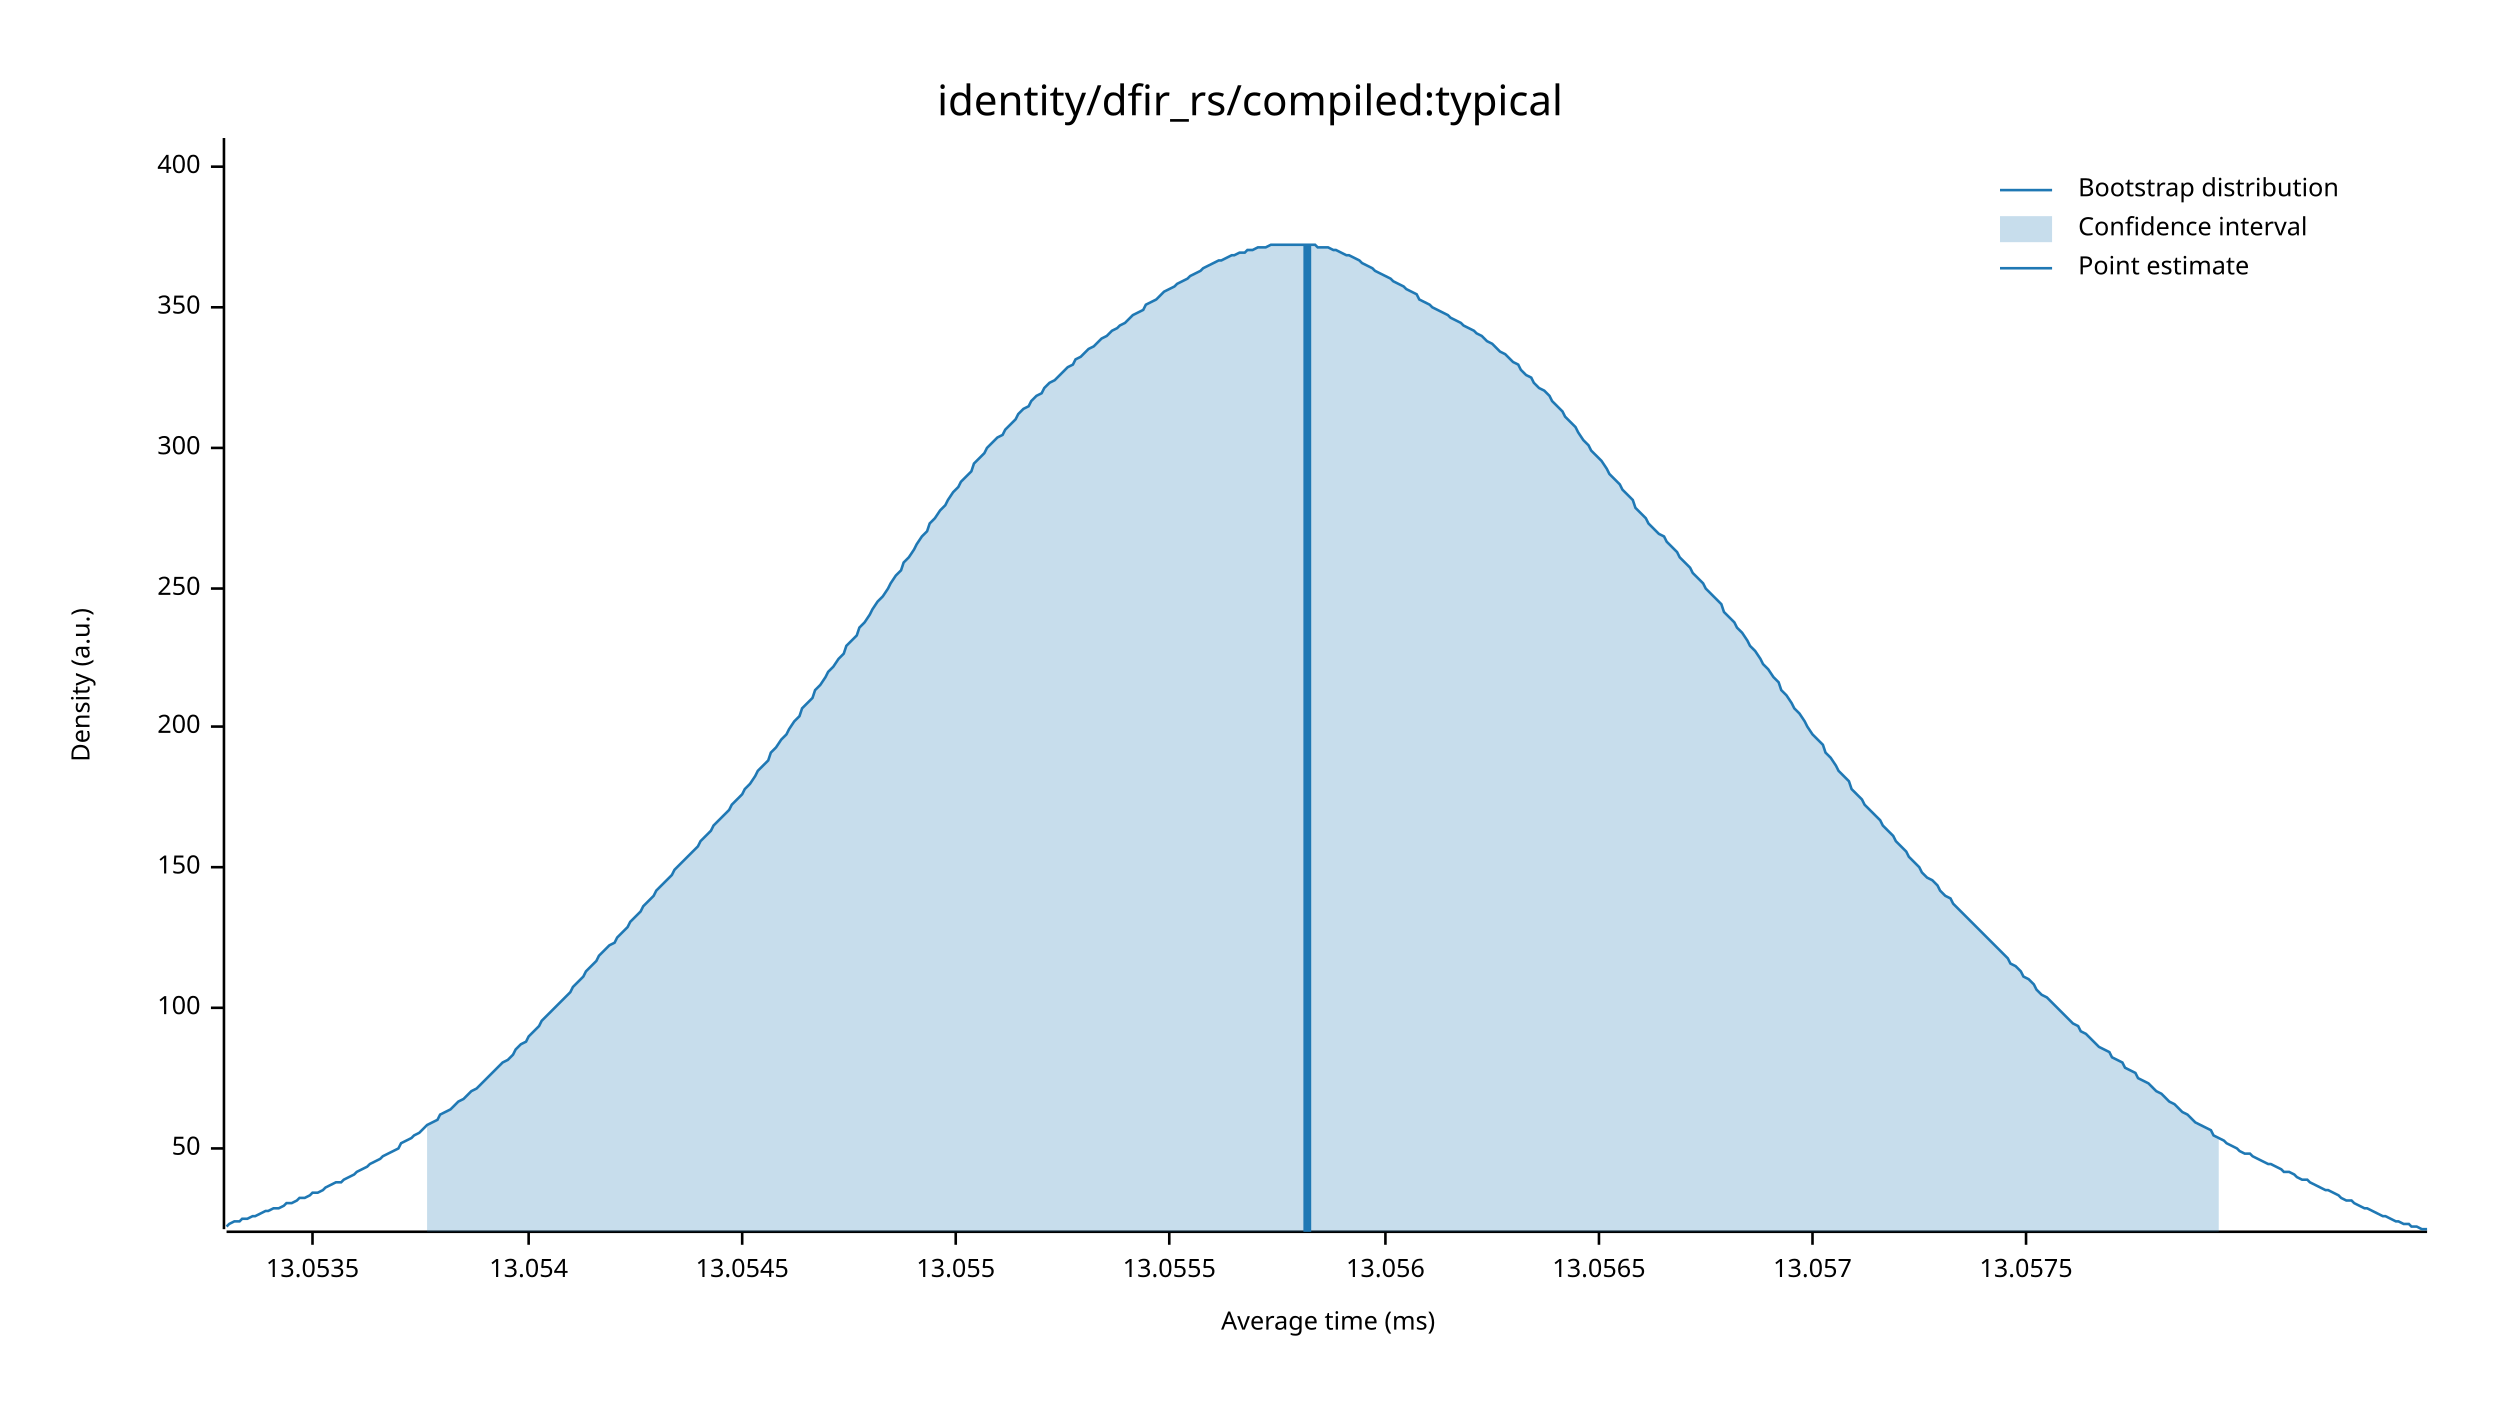
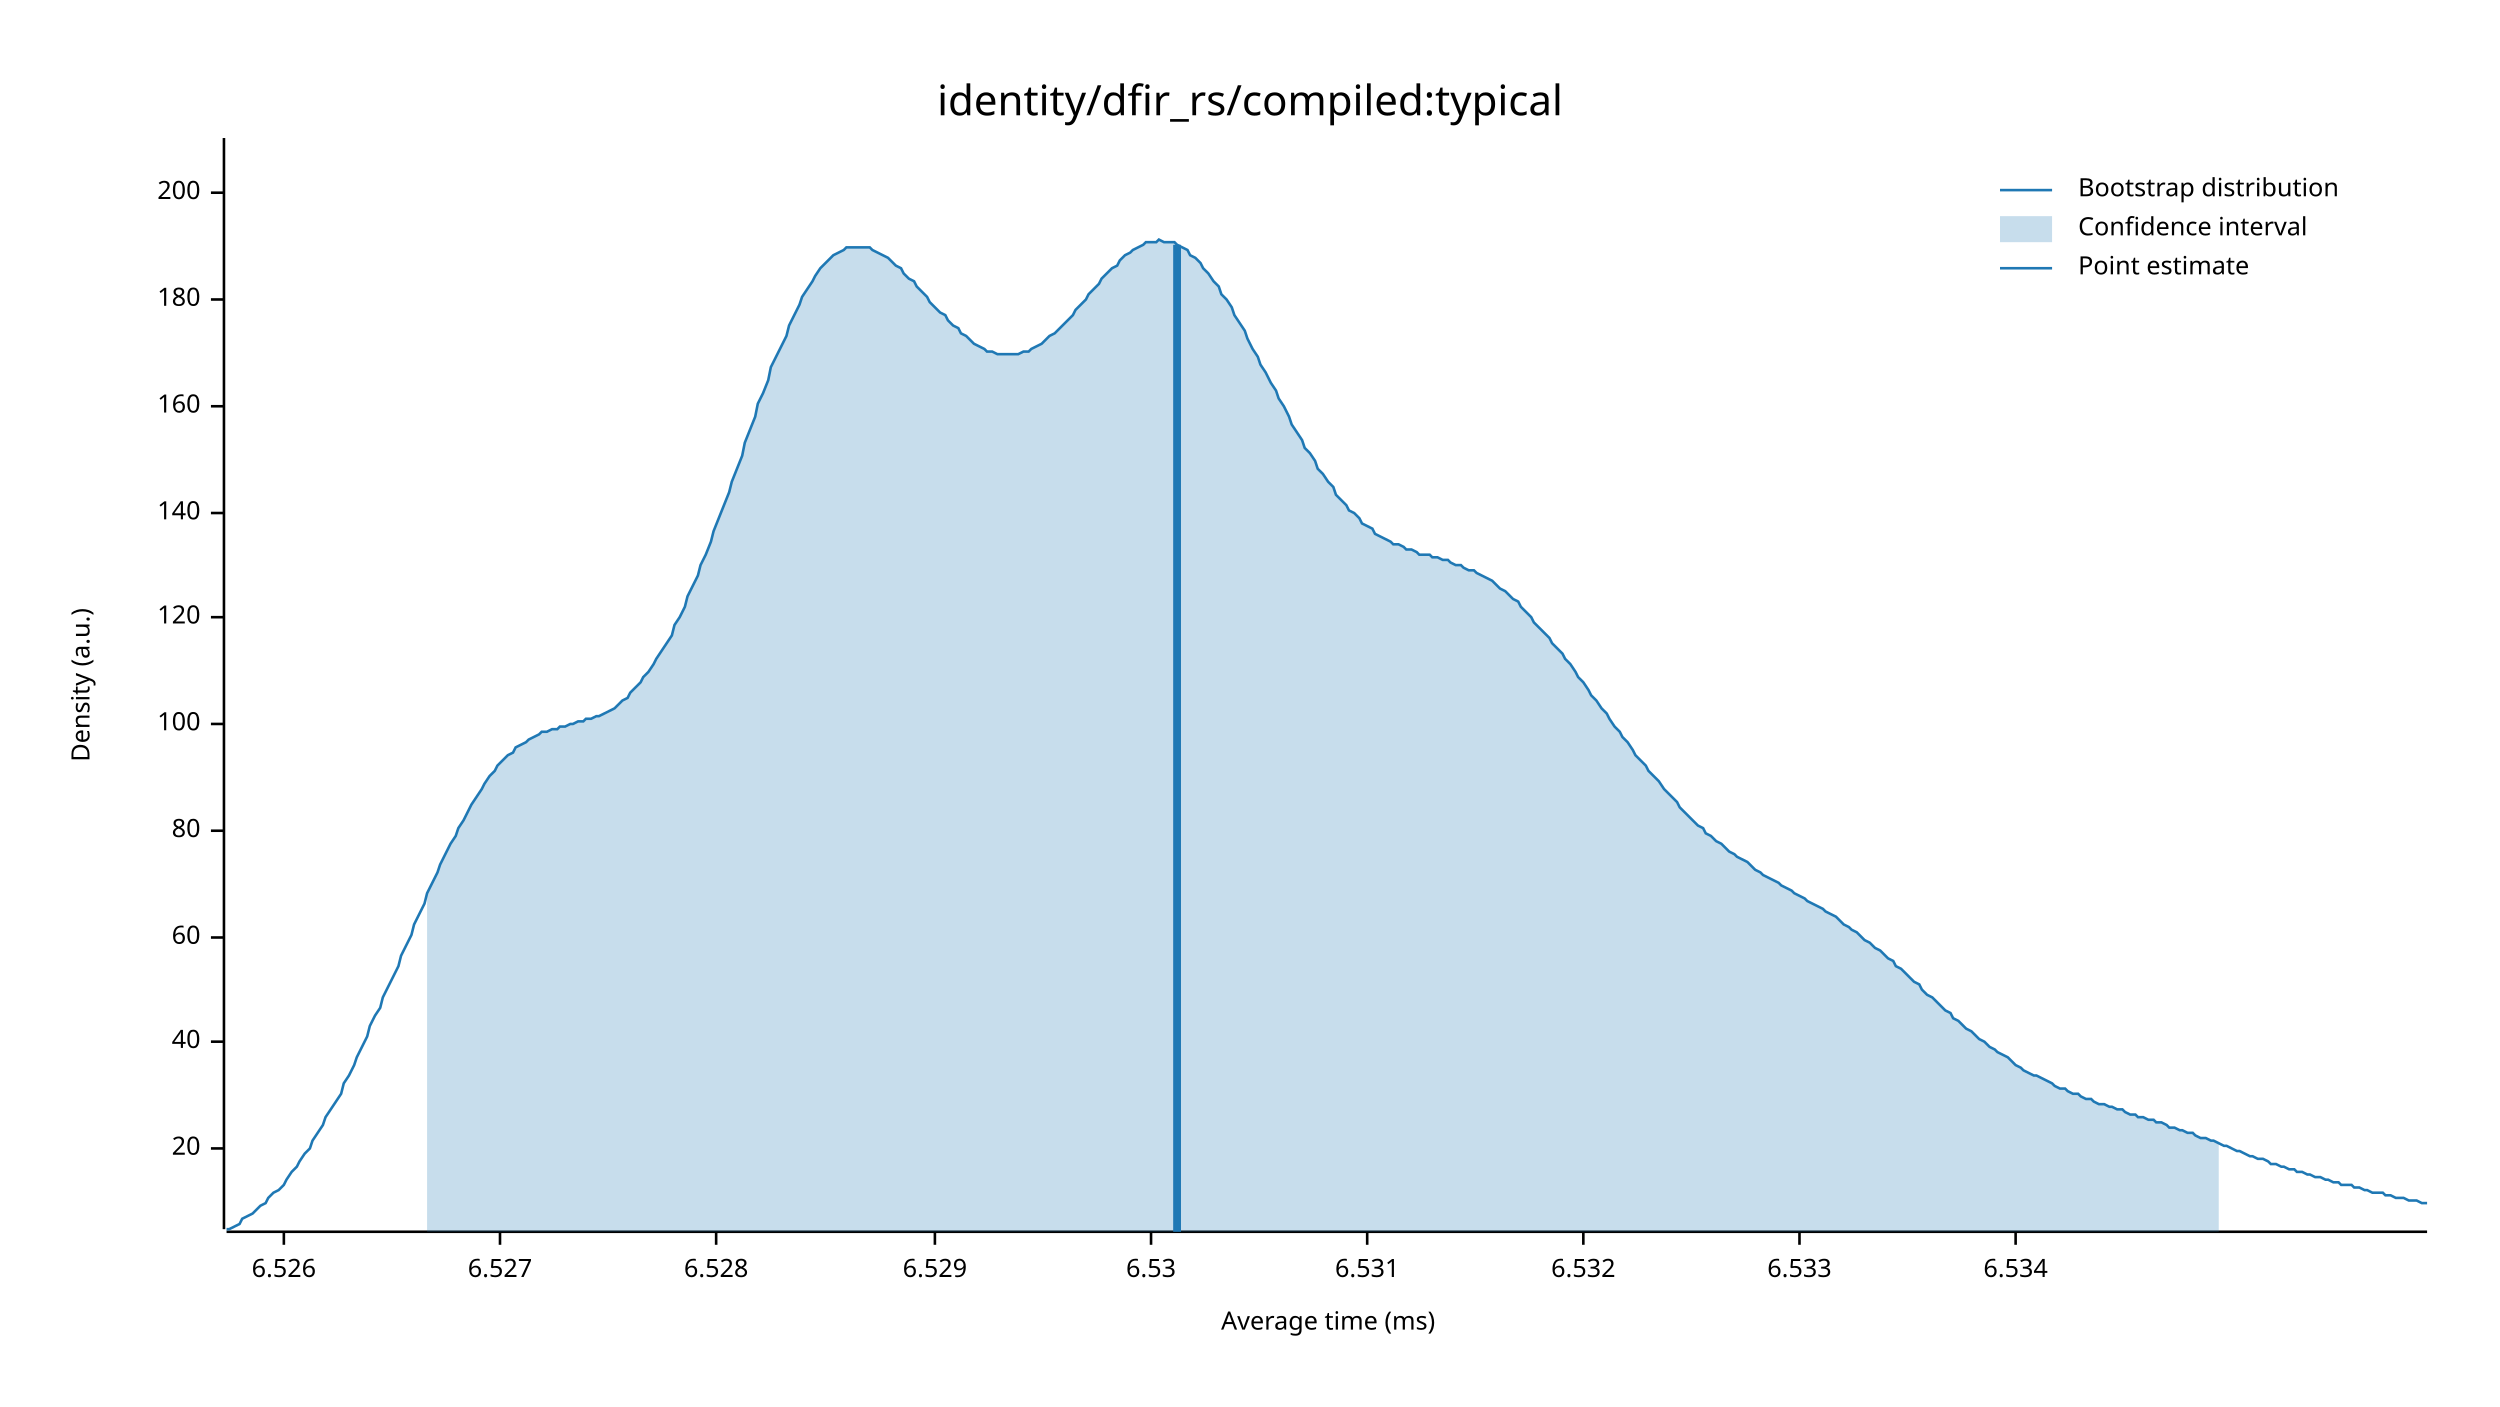
<svg xmlns="http://www.w3.org/2000/svg" width="960" height="540" viewBox="0 0 960 540">
  <text x="480" y="32" dy="0.76em" text-anchor="middle" font-family="sans-serif" font-size="16.129" opacity="1" fill="#000000">
identity/dfir_rs/compiled:typical
</text>
  <text x="27" y="263" dy="0.76em" text-anchor="middle" font-family="sans-serif" font-size="9.677" opacity="1" fill="#000000" transform="rotate(270, 27, 263)">
Density (a.u.)
</text>
  <text x="510" y="513" dy="-0.5ex" text-anchor="middle" font-family="sans-serif" font-size="9.677" opacity="1" fill="#000000">
Average time (ms)
</text>
  <polyline fill="none" opacity="1" stroke="#000000" stroke-width="1" points="86,53 86,472 " />
  <text x="77" y="441" dy="0.5ex" text-anchor="end" font-family="sans-serif" font-size="9.677" opacity="1" fill="#000000">
- 50
+ 20
</text>
  <polyline fill="none" opacity="1" stroke="#000000" stroke-width="1" points="81,441 86,441 " />
-   <text x="77" y="387" dy="0.5ex" text-anchor="end" font-family="sans-serif" font-size="9.677" opacity="1" fill="#000000">
+   <text x="77" y="400" dy="0.5ex" text-anchor="end" font-family="sans-serif" font-size="9.677" opacity="1" fill="#000000">
+ 40
+ </text>
+   <polyline fill="none" opacity="1" stroke="#000000" stroke-width="1" points="81,400 86,400 " />
+   <text x="77" y="360" dy="0.5ex" text-anchor="end" font-family="sans-serif" font-size="9.677" opacity="1" fill="#000000">
+ 60
+ </text>
+   <polyline fill="none" opacity="1" stroke="#000000" stroke-width="1" points="81,360 86,360 " />
+   <text x="77" y="319" dy="0.5ex" text-anchor="end" font-family="sans-serif" font-size="9.677" opacity="1" fill="#000000">
+ 80
+ </text>
+   <polyline fill="none" opacity="1" stroke="#000000" stroke-width="1" points="81,319 86,319 " />
+   <text x="77" y="278" dy="0.5ex" text-anchor="end" font-family="sans-serif" font-size="9.677" opacity="1" fill="#000000">
100
</text>
-   <polyline fill="none" opacity="1" stroke="#000000" stroke-width="1" points="81,387 86,387 " />
-   <text x="77" y="333" dy="0.5ex" text-anchor="end" font-family="sans-serif" font-size="9.677" opacity="1" fill="#000000">
- 150
+   <polyline fill="none" opacity="1" stroke="#000000" stroke-width="1" points="81,278 86,278 " />
+   <text x="77" y="237" dy="0.5ex" text-anchor="end" font-family="sans-serif" font-size="9.677" opacity="1" fill="#000000">
+ 120
</text>
-   <polyline fill="none" opacity="1" stroke="#000000" stroke-width="1" points="81,333 86,333 " />
-   <text x="77" y="279" dy="0.5ex" text-anchor="end" font-family="sans-serif" font-size="9.677" opacity="1" fill="#000000">
+   <polyline fill="none" opacity="1" stroke="#000000" stroke-width="1" points="81,237 86,237 " />
+   <text x="77" y="197" dy="0.5ex" text-anchor="end" font-family="sans-serif" font-size="9.677" opacity="1" fill="#000000">
+ 140
+ </text>
+   <polyline fill="none" opacity="1" stroke="#000000" stroke-width="1" points="81,197 86,197 " />
+   <text x="77" y="156" dy="0.5ex" text-anchor="end" font-family="sans-serif" font-size="9.677" opacity="1" fill="#000000">
+ 160
+ </text>
+   <polyline fill="none" opacity="1" stroke="#000000" stroke-width="1" points="81,156 86,156 " />
+   <text x="77" y="115" dy="0.5ex" text-anchor="end" font-family="sans-serif" font-size="9.677" opacity="1" fill="#000000">
+ 180
+ </text>
+   <polyline fill="none" opacity="1" stroke="#000000" stroke-width="1" points="81,115 86,115 " />
+   <text x="77" y="74" dy="0.5ex" text-anchor="end" font-family="sans-serif" font-size="9.677" opacity="1" fill="#000000">
200
</text>
-   <polyline fill="none" opacity="1" stroke="#000000" stroke-width="1" points="81,279 86,279 " />
-   <text x="77" y="226" dy="0.5ex" text-anchor="end" font-family="sans-serif" font-size="9.677" opacity="1" fill="#000000">
- 250
+   <polyline fill="none" opacity="1" stroke="#000000" stroke-width="1" points="81,74 86,74 " />
+   <polyline fill="none" opacity="1" stroke="#000000" stroke-width="1" points="87,473 932,473 " />
+   <text x="109" y="483" dy="0.76em" text-anchor="middle" font-family="sans-serif" font-size="9.677" opacity="1" fill="#000000">
+ 6.526
</text>
-   <polyline fill="none" opacity="1" stroke="#000000" stroke-width="1" points="81,226 86,226 " />
-   <text x="77" y="172" dy="0.5ex" text-anchor="end" font-family="sans-serif" font-size="9.677" opacity="1" fill="#000000">
- 300
+   <polyline fill="none" opacity="1" stroke="#000000" stroke-width="1" points="109,473 109,478 " />
+   <text x="192" y="483" dy="0.76em" text-anchor="middle" font-family="sans-serif" font-size="9.677" opacity="1" fill="#000000">
+ 6.527
</text>
-   <polyline fill="none" opacity="1" stroke="#000000" stroke-width="1" points="81,172 86,172 " />
-   <text x="77" y="118" dy="0.5ex" text-anchor="end" font-family="sans-serif" font-size="9.677" opacity="1" fill="#000000">
- 350
+   <polyline fill="none" opacity="1" stroke="#000000" stroke-width="1" points="192,473 192,478 " />
+   <text x="275" y="483" dy="0.76em" text-anchor="middle" font-family="sans-serif" font-size="9.677" opacity="1" fill="#000000">
+ 6.528
</text>
-   <polyline fill="none" opacity="1" stroke="#000000" stroke-width="1" points="81,118 86,118 " />
-   <text x="77" y="64" dy="0.5ex" text-anchor="end" font-family="sans-serif" font-size="9.677" opacity="1" fill="#000000">
- 400
+   <polyline fill="none" opacity="1" stroke="#000000" stroke-width="1" points="275,473 275,478 " />
+   <text x="359" y="483" dy="0.76em" text-anchor="middle" font-family="sans-serif" font-size="9.677" opacity="1" fill="#000000">
+ 6.529
</text>
-   <polyline fill="none" opacity="1" stroke="#000000" stroke-width="1" points="81,64 86,64 " />
-   <polyline fill="none" opacity="1" stroke="#000000" stroke-width="1" points="87,473 932,473 " />
-   <text x="120" y="483" dy="0.76em" text-anchor="middle" font-family="sans-serif" font-size="9.677" opacity="1" fill="#000000">
- 13.0535
+   <polyline fill="none" opacity="1" stroke="#000000" stroke-width="1" points="359,473 359,478 " />
+   <text x="442" y="483" dy="0.76em" text-anchor="middle" font-family="sans-serif" font-size="9.677" opacity="1" fill="#000000">
+ 6.53
</text>
-   <polyline fill="none" opacity="1" stroke="#000000" stroke-width="1" points="120,473 120,478 " />
-   <text x="203" y="483" dy="0.76em" text-anchor="middle" font-family="sans-serif" font-size="9.677" opacity="1" fill="#000000">
- 13.054
+   <polyline fill="none" opacity="1" stroke="#000000" stroke-width="1" points="442,473 442,478 " />
+   <text x="525" y="483" dy="0.76em" text-anchor="middle" font-family="sans-serif" font-size="9.677" opacity="1" fill="#000000">
+ 6.531
</text>
-   <polyline fill="none" opacity="1" stroke="#000000" stroke-width="1" points="203,473 203,478 " />
-   <text x="285" y="483" dy="0.76em" text-anchor="middle" font-family="sans-serif" font-size="9.677" opacity="1" fill="#000000">
- 13.0545
+   <polyline fill="none" opacity="1" stroke="#000000" stroke-width="1" points="525,473 525,478 " />
+   <text x="608" y="483" dy="0.76em" text-anchor="middle" font-family="sans-serif" font-size="9.677" opacity="1" fill="#000000">
+ 6.532
</text>
-   <polyline fill="none" opacity="1" stroke="#000000" stroke-width="1" points="285,473 285,478 " />
-   <text x="367" y="483" dy="0.76em" text-anchor="middle" font-family="sans-serif" font-size="9.677" opacity="1" fill="#000000">
- 13.055
+   <polyline fill="none" opacity="1" stroke="#000000" stroke-width="1" points="608,473 608,478 " />
+   <text x="691" y="483" dy="0.76em" text-anchor="middle" font-family="sans-serif" font-size="9.677" opacity="1" fill="#000000">
+ 6.533
</text>
-   <polyline fill="none" opacity="1" stroke="#000000" stroke-width="1" points="367,473 367,478 " />
-   <text x="449" y="483" dy="0.76em" text-anchor="middle" font-family="sans-serif" font-size="9.677" opacity="1" fill="#000000">
- 13.0555
+   <polyline fill="none" opacity="1" stroke="#000000" stroke-width="1" points="691,473 691,478 " />
+   <text x="774" y="483" dy="0.76em" text-anchor="middle" font-family="sans-serif" font-size="9.677" opacity="1" fill="#000000">
+ 6.534
</text>
-   <polyline fill="none" opacity="1" stroke="#000000" stroke-width="1" points="449,473 449,478 " />
-   <text x="532" y="483" dy="0.76em" text-anchor="middle" font-family="sans-serif" font-size="9.677" opacity="1" fill="#000000">
- 13.056
- </text>
-   <polyline fill="none" opacity="1" stroke="#000000" stroke-width="1" points="532,473 532,478 " />
-   <text x="614" y="483" dy="0.76em" text-anchor="middle" font-family="sans-serif" font-size="9.677" opacity="1" fill="#000000">
- 13.0565
- </text>
-   <polyline fill="none" opacity="1" stroke="#000000" stroke-width="1" points="614,473 614,478 " />
-   <text x="696" y="483" dy="0.76em" text-anchor="middle" font-family="sans-serif" font-size="9.677" opacity="1" fill="#000000">
- 13.057
- </text>
-   <polyline fill="none" opacity="1" stroke="#000000" stroke-width="1" points="696,473 696,478 " />
-   <text x="778" y="483" dy="0.76em" text-anchor="middle" font-family="sans-serif" font-size="9.677" opacity="1" fill="#000000">
- 13.0575
- </text>
-   <polyline fill="none" opacity="1" stroke="#000000" stroke-width="1" points="778,473 778,478 " />
-   <polyline fill="none" opacity="1" stroke="#1F78B4" stroke-width="1" points="87,471 88,470 90,469 92,469 93,468 95,468 97,467 98,467 100,466 102,465 103,465 105,464 107,464 109,463 110,462 112,462 114,461 115,460 117,460 119,459 120,458 122,458 124,457 125,456 127,455 129,454 131,454 132,453 134,452 136,451 137,450 139,449 141,448 142,447 144,446 146,445 147,444 149,443 151,442 153,441 154,439 156,438 158,437 159,436 161,435 163,433 164,432 166,431 168,430 169,428 171,427 173,426 175,424 176,423 178,422 180,420 181,419 183,418 185,416 186,415 188,413 190,411 191,410 193,408 195,407 197,405 198,403 200,401 202,400 203,398 205,396 207,394 208,392 210,390 212,388 214,386 215,385 217,383 219,381 220,379 222,377 224,375 225,373 227,371 229,369 230,367 232,365 234,363 236,362 237,360 239,358 241,356 242,354 244,352 246,350 247,348 249,346 251,344 252,342 254,340 256,338 258,336 259,334 261,332 263,330 264,329 266,327 268,325 269,323 271,321 273,319 274,317 276,315 278,313 280,311 281,309 283,307 285,305 286,303 288,301 290,298 291,296 293,294 295,292 296,289 298,287 300,284 302,282 303,280 305,277 307,275 308,272 310,270 312,268 313,265 315,263 317,260 318,258 320,256 322,253 324,251 325,248 327,246 329,244 330,241 332,239 334,236 335,234 337,231 339,229 341,226 342,224 344,221 346,219 347,216 349,214 351,211 352,209 354,206 356,204 357,201 359,199 361,196 363,194 364,192 366,189 368,187 369,185 371,183 373,181 374,178 376,176 378,174 379,172 381,170 383,168 385,167 386,165 388,163 390,161 391,159 393,157 395,156 396,154 398,152 400,151 401,149 403,147 405,146 407,144 408,143 410,141 412,140 413,138 415,137 417,135 418,134 420,133 422,131 423,130 425,129 427,127 429,126 430,125 432,124 434,122 435,121 437,120 439,119 440,117 442,116 444,115 445,114 447,112 449,111 451,110 452,109 454,108 456,107 457,106 459,105 461,104 462,103 464,102 466,101 468,100 469,100 471,99 473,98 474,98 476,97 478,97 479,96 481,96 483,95 484,95 486,95 488,94 490,94 491,94 493,94 495,94 496,94 498,94 500,94 501,94 503,94 505,94 506,95 508,95 510,95 512,96 513,96 515,97 517,98 518,98 520,99 522,100 523,101 525,102 527,103 528,104 530,105 532,106 534,107 535,108 537,109 539,110 540,111 542,112 544,113 545,115 547,116 549,117 550,118 552,119 554,120 556,121 557,122 559,123 561,124 562,125 564,126 566,127 567,128 569,129 571,131 573,132 574,133 576,135 578,136 579,137 581,139 583,140 584,142 586,144 588,145 589,147 591,149 593,150 595,152 596,154 598,156 600,158 601,160 603,162 605,164 606,166 608,169 610,171 611,173 613,175 615,177 617,180 618,182 620,184 622,186 623,188 625,190 627,192 628,195 630,197 632,199 633,201 635,203 637,205 639,206 640,208 642,210 644,212 645,214 647,216 649,218 650,220 652,222 654,224 655,226 657,228 659,230 661,232 662,235 664,237 666,239 667,241 669,243 671,246 672,248 674,250 676,253 677,255 679,257 681,260 683,262 684,265 686,267 688,270 689,272 691,274 693,277 694,279 696,282 698,284 700,286 701,289 703,291 705,294 706,296 708,298 710,300 711,303 713,305 715,307 716,309 718,311 720,313 722,315 723,317 725,319 727,321 728,323 730,325 732,327 733,329 735,331 737,333 738,335 740,337 742,338 744,340 745,342 747,344 749,345 750,347 752,349 754,351 755,352 757,354 759,356 760,357 762,359 764,361 766,363 767,364 769,366 771,368 772,370 774,371 776,373 777,375 779,376 781,378 782,380 784,382 786,383 788,385 789,386 791,388 793,390 794,391 796,393 798,394 799,396 801,397 803,399 804,400 806,402 808,403 810,404 811,406 813,407 815,408 816,410 818,411 820,412 821,414 823,415 825,416 827,418 828,419 830,420 832,422 833,423 835,424 837,426 838,427 840,428 842,430 843,431 845,432 847,433 849,434 850,436 852,437 854,438 855,439 857,440 859,441 860,442 862,443 864,443 865,444 867,445 869,446 871,447 872,447 874,448 876,449 877,450 879,450 881,451 882,452 884,453 886,453 887,454 889,455 891,456 893,457 894,457 896,458 898,459 899,460 901,461 903,461 904,462 906,463 908,464 909,464 911,465 913,466 915,467 916,467 918,468 920,469 921,469 923,470 925,470 926,471 928,471 930,472 932,472 " />
-   <polygon opacity="0.25" fill="#1F78B4" points="164,432 166,431 168,430 169,428 171,427 173,426 175,424 176,423 178,422 180,420 181,419 183,418 185,416 186,415 188,413 190,411 191,410 193,408 195,407 197,405 198,403 200,401 202,400 203,398 205,396 207,394 208,392 210,390 212,388 214,386 215,385 217,383 219,381 220,379 222,377 224,375 225,373 227,371 229,369 230,367 232,365 234,363 236,362 237,360 239,358 241,356 242,354 244,352 246,350 247,348 249,346 251,344 252,342 254,340 256,338 258,336 259,334 261,332 263,330 264,329 266,327 268,325 269,323 271,321 273,319 274,317 276,315 278,313 280,311 281,309 283,307 285,305 286,303 288,301 290,298 291,296 293,294 295,292 296,289 298,287 300,284 302,282 303,280 305,277 307,275 308,272 310,270 312,268 313,265 315,263 317,260 318,258 320,256 322,253 324,251 325,248 327,246 329,244 330,241 332,239 334,236 335,234 337,231 339,229 341,226 342,224 344,221 346,219 347,216 349,214 351,211 352,209 354,206 356,204 357,201 359,199 361,196 363,194 364,192 366,189 368,187 369,185 371,183 373,181 374,178 376,176 378,174 379,172 381,170 383,168 385,167 386,165 388,163 390,161 391,159 393,157 395,156 396,154 398,152 400,151 401,149 403,147 405,146 407,144 408,143 410,141 412,140 413,138 415,137 417,135 418,134 420,133 422,131 423,130 425,129 427,127 429,126 430,125 432,124 434,122 435,121 437,120 439,119 440,117 442,116 444,115 445,114 447,112 449,111 451,110 452,109 454,108 456,107 457,106 459,105 461,104 462,103 464,102 466,101 468,100 469,100 471,99 473,98 474,98 476,97 478,97 479,96 481,96 483,95 484,95 486,95 488,94 490,94 491,94 493,94 495,94 496,94 498,94 500,94 501,94 503,94 505,94 506,95 508,95 510,95 512,96 513,96 515,97 517,98 518,98 520,99 522,100 523,101 525,102 527,103 528,104 530,105 532,106 534,107 535,108 537,109 539,110 540,111 542,112 544,113 545,115 547,116 549,117 550,118 552,119 554,120 556,121 557,122 559,123 561,124 562,125 564,126 566,127 567,128 569,129 571,131 573,132 574,133 576,135 578,136 579,137 581,139 583,140 584,142 586,144 588,145 589,147 591,149 593,150 595,152 596,154 598,156 600,158 601,160 603,162 605,164 606,166 608,169 610,171 611,173 613,175 615,177 617,180 618,182 620,184 622,186 623,188 625,190 627,192 628,195 630,197 632,199 633,201 635,203 637,205 639,206 640,208 642,210 644,212 645,214 647,216 649,218 650,220 652,222 654,224 655,226 657,228 659,230 661,232 662,235 664,237 666,239 667,241 669,243 671,246 672,248 674,250 676,253 677,255 679,257 681,260 683,262 684,265 686,267 688,270 689,272 691,274 693,277 694,279 696,282 698,284 700,286 701,289 703,291 705,294 706,296 708,298 710,300 711,303 713,305 715,307 716,309 718,311 720,313 722,315 723,317 725,319 727,321 728,323 730,325 732,327 733,329 735,331 737,333 738,335 740,337 742,338 744,340 745,342 747,344 749,345 750,347 752,349 754,351 755,352 757,354 759,356 760,357 762,359 764,361 766,363 767,364 769,366 771,368 772,370 774,371 776,373 777,375 779,376 781,378 782,380 784,382 786,383 788,385 789,386 791,388 793,390 794,391 796,393 798,394 799,396 801,397 803,399 804,400 806,402 808,403 810,404 811,406 813,407 815,408 816,410 818,411 820,412 821,414 823,415 825,416 827,418 828,419 830,420 832,422 833,423 835,424 837,426 838,427 840,428 842,430 843,431 845,432 847,433 849,434 850,436 852,437 852,473 164,473 " />
-   <polyline fill="none" opacity="1" stroke="#1F78B4" stroke-width="3" points="502,473 502,94 " />
+   <polyline fill="none" opacity="1" stroke="#000000" stroke-width="1" points="774,473 774,478 " />
+   <polyline fill="none" opacity="1" stroke="#1F78B4" stroke-width="1" points="87,472 88,472 90,471 92,470 93,468 95,467 97,466 98,465 100,463 102,462 103,460 105,458 107,457 109,455 110,453 112,450 114,448 115,446 117,443 119,441 120,438 122,435 124,432 125,429 127,426 129,423 131,420 132,416 134,413 136,409 137,406 139,402 141,398 142,394 144,390 146,387 147,383 149,379 151,375 153,371 154,367 156,363 158,359 159,355 161,351 163,347 164,343 166,339 168,335 169,332 171,328 173,324 175,321 176,318 178,315 180,311 181,309 183,306 185,303 186,301 188,298 190,296 191,294 193,292 195,290 197,289 198,287 200,286 202,285 203,284 205,283 207,282 208,281 210,281 212,280 214,280 215,279 217,279 219,278 220,278 222,277 224,277 225,276 227,276 229,275 230,275 232,274 234,273 236,272 237,271 239,269 241,268 242,266 244,264 246,262 247,260 249,258 251,255 252,253 254,250 256,247 258,244 259,240 261,237 263,233 264,229 266,225 268,221 269,217 271,213 273,208 274,204 276,199 278,194 280,189 281,185 283,180 285,175 286,170 288,165 290,160 291,155 293,151 295,146 296,141 298,137 300,133 302,129 303,125 305,121 307,117 308,114 310,111 312,108 313,106 315,103 317,101 318,100 320,98 322,97 324,96 325,95 327,95 329,95 330,95 332,95 334,95 335,96 337,97 339,98 341,99 342,100 344,102 346,103 347,105 349,107 351,108 352,110 354,112 356,114 357,116 359,118 361,120 363,121 364,123 366,125 368,126 369,128 371,129 373,131 374,132 376,133 378,134 379,135 381,135 383,136 385,136 386,136 388,136 390,136 391,136 393,135 395,135 396,134 398,133 400,132 401,131 403,129 405,128 407,126 408,125 410,123 412,121 413,119 415,117 417,115 418,113 420,111 422,109 423,107 425,105 427,103 429,102 430,100 432,98 434,97 435,96 437,95 439,94 440,93 442,93 444,93 445,92 447,93 449,93 451,93 452,94 454,95 456,96 457,98 459,99 461,101 462,103 464,105 466,108 468,110 469,113 471,115 473,118 474,121 476,124 478,127 479,130 481,134 483,137 484,140 486,143 488,147 490,150 491,153 493,156 495,160 496,163 498,166 500,169 501,172 503,174 505,177 506,180 508,182 510,185 512,187 513,190 515,192 517,194 518,196 520,197 522,199 523,201 525,202 527,203 528,205 530,206 532,207 534,208 535,209 537,209 539,210 540,211 542,211 544,212 545,213 547,213 549,213 550,214 552,214 554,215 556,215 557,216 559,217 561,217 562,218 564,219 566,219 567,220 569,221 571,222 573,223 574,224 576,226 578,227 579,228 581,230 583,231 584,233 586,235 588,237 589,239 591,241 593,243 595,245 596,247 598,249 600,251 601,253 603,255 605,258 606,260 608,262 610,265 611,267 613,269 615,272 617,274 618,276 620,279 622,281 623,283 625,285 627,288 628,290 630,292 632,294 633,296 635,298 637,300 639,303 640,304 642,306 644,308 645,310 647,312 649,314 650,315 652,317 654,318 655,320 657,321 659,323 661,324 662,325 664,327 666,328 667,329 669,330 671,331 672,332 674,334 676,335 677,336 679,337 681,338 683,339 684,340 686,341 688,342 689,343 691,344 693,345 694,346 696,347 698,348 700,349 701,350 703,351 705,352 706,353 708,355 710,356 711,357 713,358 715,360 716,361 718,362 720,364 722,365 723,366 725,368 727,369 728,371 730,372 732,374 733,375 735,377 737,378 738,380 740,382 742,383 744,385 745,386 747,388 749,389 750,391 752,392 754,394 755,395 757,396 759,398 760,399 762,400 764,402 766,403 767,404 769,405 771,406 772,407 774,409 776,410 777,411 779,412 781,413 782,413 784,414 786,415 788,416 789,417 791,418 793,418 794,419 796,420 798,420 799,421 801,422 803,422 804,423 806,424 808,424 810,425 811,425 813,426 815,426 816,427 818,428 820,428 821,429 823,429 825,430 827,430 828,431 830,431 832,432 833,433 835,433 837,434 838,434 840,435 842,435 843,436 845,437 847,437 849,438 850,438 852,439 854,440 855,440 857,441 859,442 860,442 862,443 864,444 865,444 867,445 869,445 871,446 872,447 874,447 876,448 877,448 879,449 881,449 882,450 884,450 886,451 887,451 889,452 891,452 893,453 894,453 896,454 898,454 899,455 901,455 903,455 904,456 906,456 908,457 909,457 911,458 913,458 915,458 916,459 918,459 920,460 921,460 923,460 925,461 926,461 928,461 930,462 932,462 " />
+   <polygon opacity="0.25" fill="#1F78B4" points="164,343 166,339 168,335 169,332 171,328 173,324 175,321 176,318 178,315 180,311 181,309 183,306 185,303 186,301 188,298 190,296 191,294 193,292 195,290 197,289 198,287 200,286 202,285 203,284 205,283 207,282 208,281 210,281 212,280 214,280 215,279 217,279 219,278 220,278 222,277 224,277 225,276 227,276 229,275 230,275 232,274 234,273 236,272 237,271 239,269 241,268 242,266 244,264 246,262 247,260 249,258 251,255 252,253 254,250 256,247 258,244 259,240 261,237 263,233 264,229 266,225 268,221 269,217 271,213 273,208 274,204 276,199 278,194 280,189 281,185 283,180 285,175 286,170 288,165 290,160 291,155 293,151 295,146 296,141 298,137 300,133 302,129 303,125 305,121 307,117 308,114 310,111 312,108 313,106 315,103 317,101 318,100 320,98 322,97 324,96 325,95 327,95 329,95 330,95 332,95 334,95 335,96 337,97 339,98 341,99 342,100 344,102 346,103 347,105 349,107 351,108 352,110 354,112 356,114 357,116 359,118 361,120 363,121 364,123 366,125 368,126 369,128 371,129 373,131 374,132 376,133 378,134 379,135 381,135 383,136 385,136 386,136 388,136 390,136 391,136 393,135 395,135 396,134 398,133 400,132 401,131 403,129 405,128 407,126 408,125 410,123 412,121 413,119 415,117 417,115 418,113 420,111 422,109 423,107 425,105 427,103 429,102 430,100 432,98 434,97 435,96 437,95 439,94 440,93 442,93 444,93 445,92 447,93 449,93 451,93 452,94 454,95 456,96 457,98 459,99 461,101 462,103 464,105 466,108 468,110 469,113 471,115 473,118 474,121 476,124 478,127 479,130 481,134 483,137 484,140 486,143 488,147 490,150 491,153 493,156 495,160 496,163 498,166 500,169 501,172 503,174 505,177 506,180 508,182 510,185 512,187 513,190 515,192 517,194 518,196 520,197 522,199 523,201 525,202 527,203 528,205 530,206 532,207 534,208 535,209 537,209 539,210 540,211 542,211 544,212 545,213 547,213 549,213 550,214 552,214 554,215 556,215 557,216 559,217 561,217 562,218 564,219 566,219 567,220 569,221 571,222 573,223 574,224 576,226 578,227 579,228 581,230 583,231 584,233 586,235 588,237 589,239 591,241 593,243 595,245 596,247 598,249 600,251 601,253 603,255 605,258 606,260 608,262 610,265 611,267 613,269 615,272 617,274 618,276 620,279 622,281 623,283 625,285 627,288 628,290 630,292 632,294 633,296 635,298 637,300 639,303 640,304 642,306 644,308 645,310 647,312 649,314 650,315 652,317 654,318 655,320 657,321 659,323 661,324 662,325 664,327 666,328 667,329 669,330 671,331 672,332 674,334 676,335 677,336 679,337 681,338 683,339 684,340 686,341 688,342 689,343 691,344 693,345 694,346 696,347 698,348 700,349 701,350 703,351 705,352 706,353 708,355 710,356 711,357 713,358 715,360 716,361 718,362 720,364 722,365 723,366 725,368 727,369 728,371 730,372 732,374 733,375 735,377 737,378 738,380 740,382 742,383 744,385 745,386 747,388 749,389 750,391 752,392 754,394 755,395 757,396 759,398 760,399 762,400 764,402 766,403 767,404 769,405 771,406 772,407 774,409 776,410 777,411 779,412 781,413 782,413 784,414 786,415 788,416 789,417 791,418 793,418 794,419 796,420 798,420 799,421 801,422 803,422 804,423 806,424 808,424 810,425 811,425 813,426 815,426 816,427 818,428 820,428 821,429 823,429 825,430 827,430 828,431 830,431 832,432 833,433 835,433 837,434 838,434 840,435 842,435 843,436 845,437 847,437 849,438 850,438 852,439 852,473 164,473 " />
+   <polyline fill="none" opacity="1" stroke="#1F78B4" stroke-width="3" points="452,473 452,94 " />
  <text x="798" y="68" dy="0.76em" text-anchor="start" font-family="sans-serif" font-size="9.677" opacity="1" fill="#000000">
Bootstrap distribution
</text>
  <text x="798" y="83" dy="0.76em" text-anchor="start" font-family="sans-serif" font-size="9.677" opacity="1" fill="#000000">
Confidence interval
</text>
  <text x="798" y="98" dy="0.76em" text-anchor="start" font-family="sans-serif" font-size="9.677" opacity="1" fill="#000000">
Point estimate
</text>
  <polyline fill="none" opacity="1" stroke="#1F78B4" stroke-width="1" points="768,73 788,73 " />
  <rect x="768" y="83" width="20" height="10" opacity="0.25" fill="#1F78B4" stroke="none" />
  <polyline fill="none" opacity="1" stroke="#1F78B4" stroke-width="1" points="768,103 788,103 " />
</svg>
